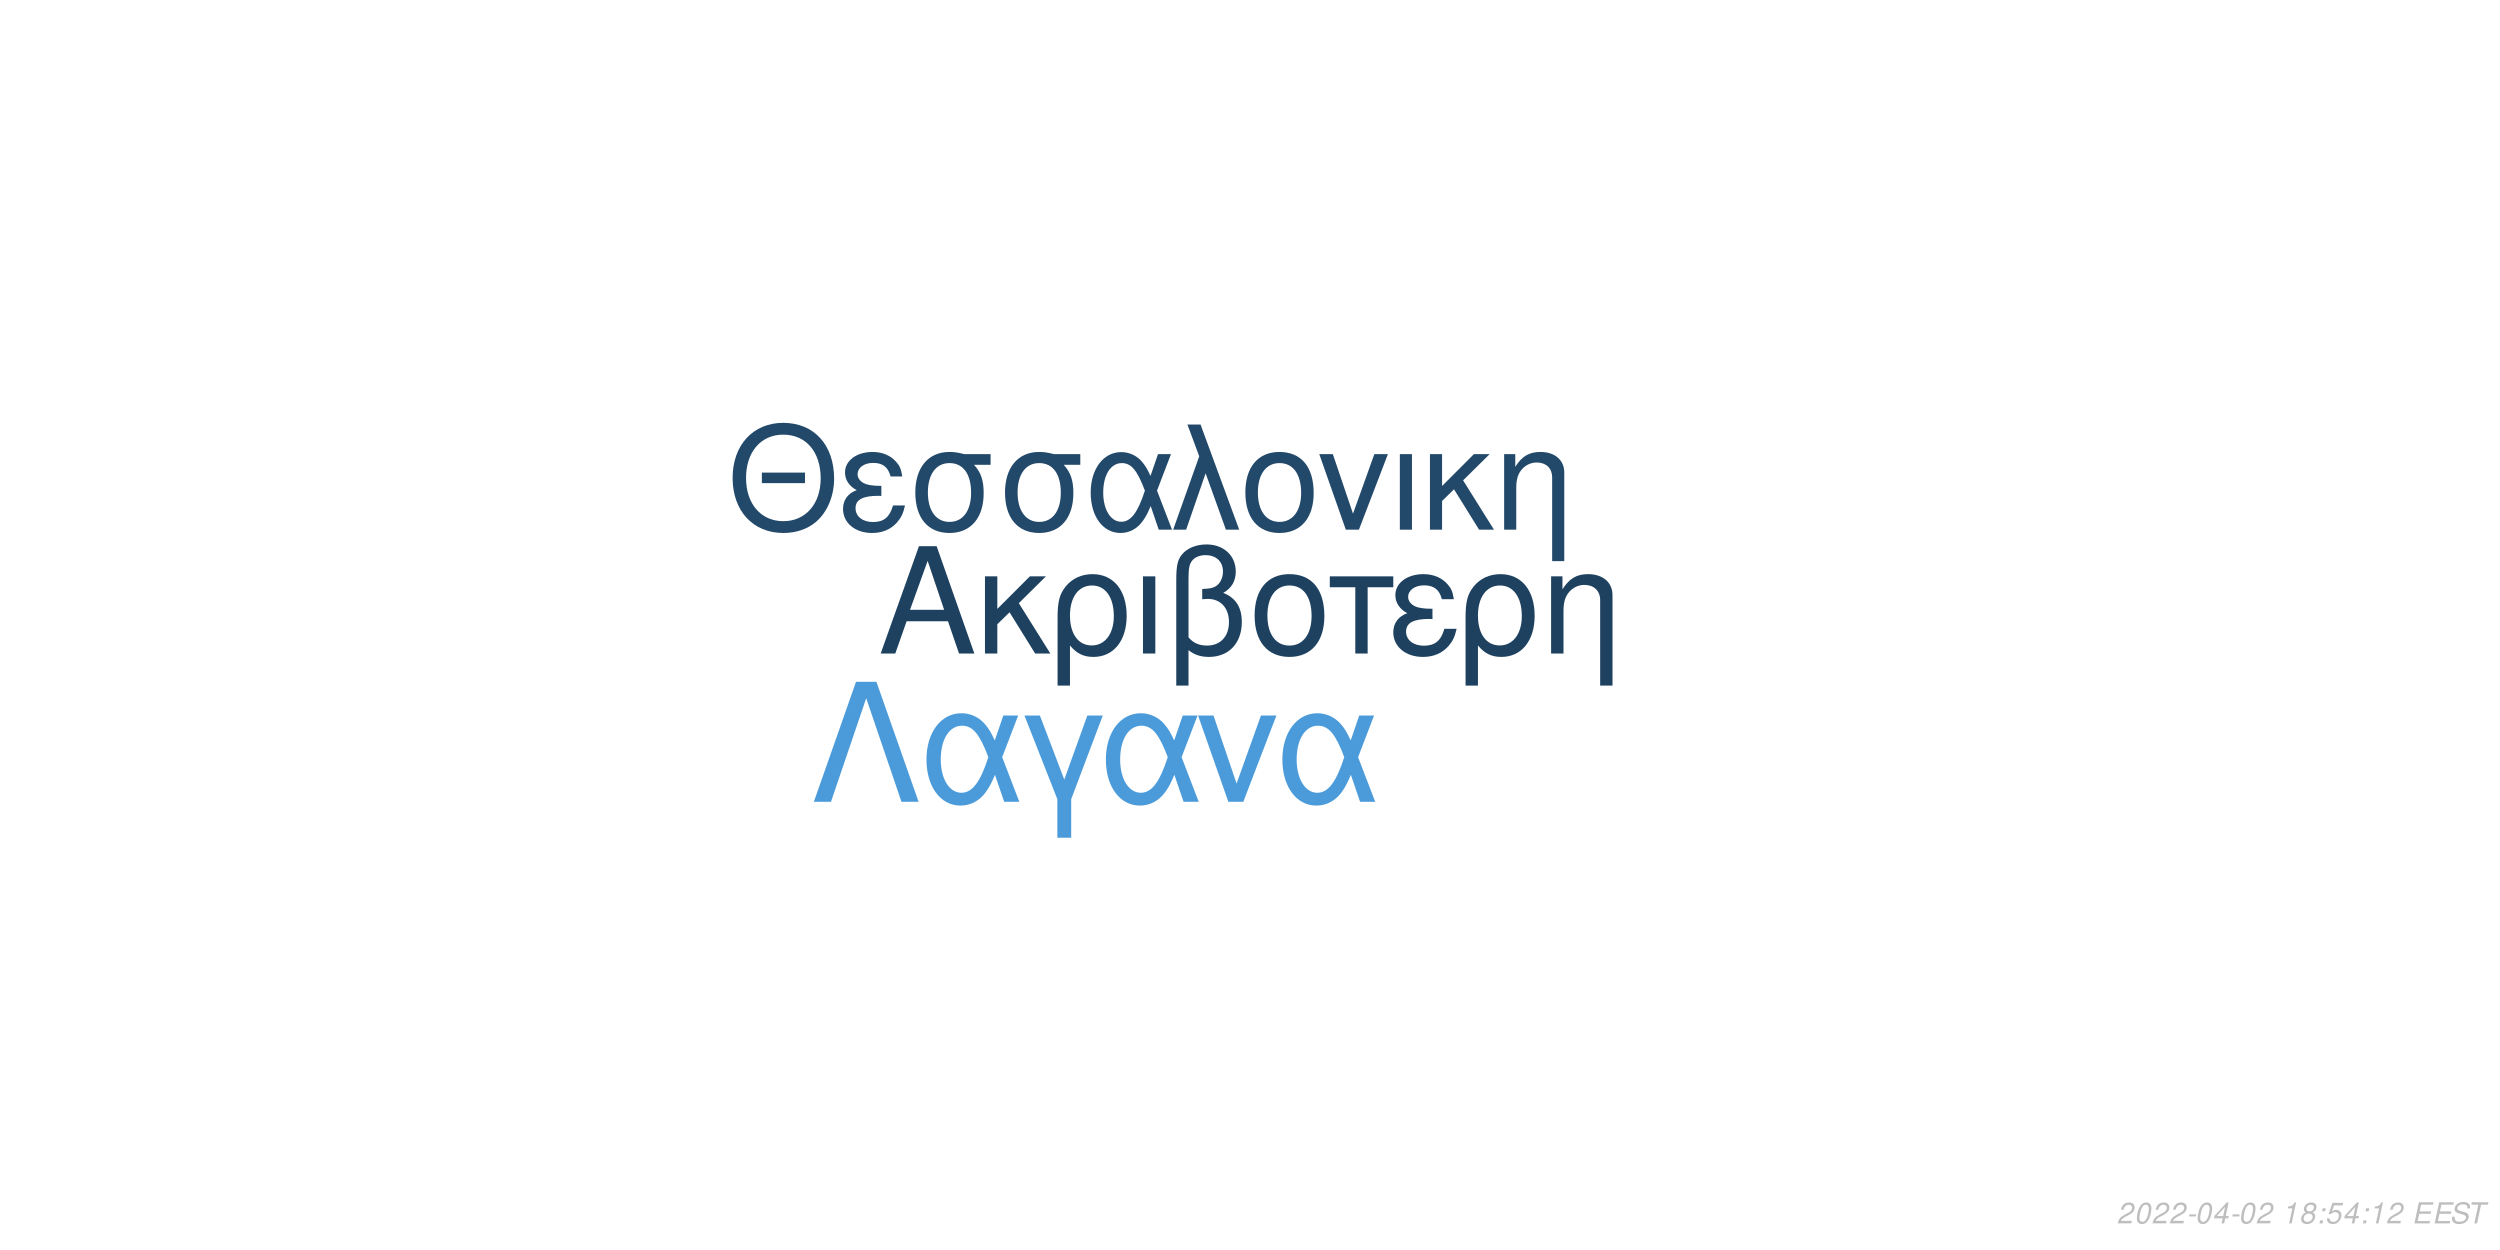
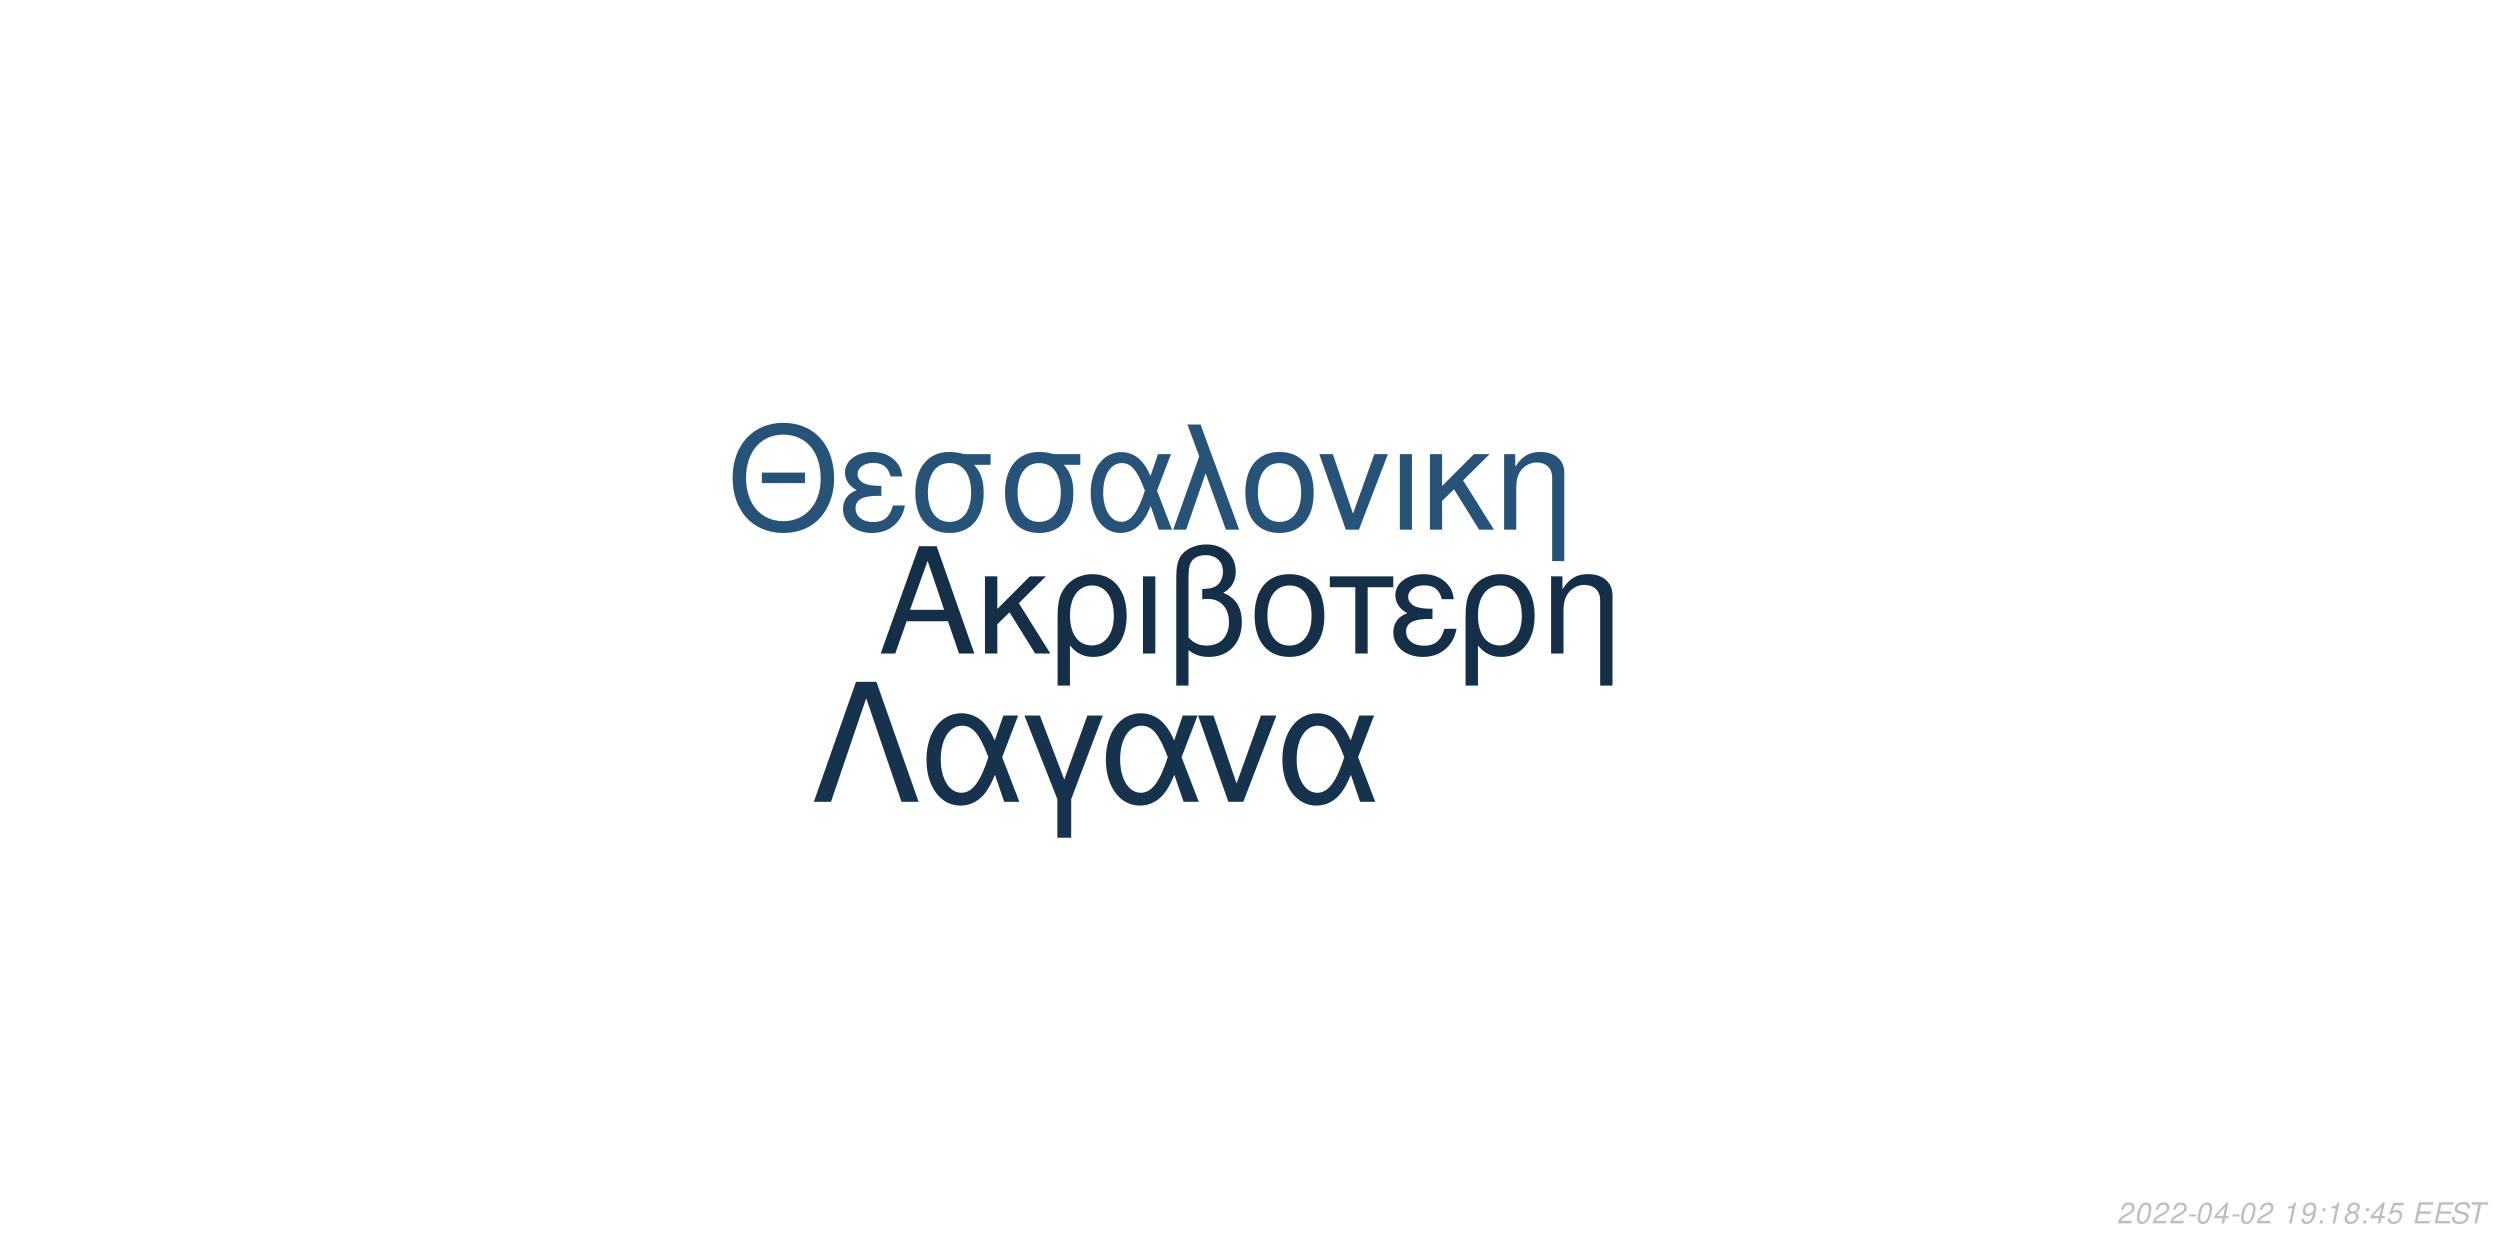
<svg xmlns="http://www.w3.org/2000/svg" xmlns:xlink="http://www.w3.org/1999/xlink" width="864pt" height="432pt" viewBox="0 0 864 432" version="1.1">
  <defs>
    <g>
      <symbol overflow="visible" id="glyph0-0">
        <path style="stroke:none;" d="" />
      </symbol>
      <symbol overflow="visible" id="glyph0-1">
        <path style="stroke:none;" d="M 24.125 -11.141 L 27.938 0 L 33.234 0 L 20.203 -37.094 L 14.094 -37.094 L 0.859 0 L 5.906 0 L 9.828 -11.141 Z M 22.797 -15.109 L 11 -15.109 L 17.094 -32.016 Z M 22.797 -15.109 " />
      </symbol>
      <symbol overflow="visible" id="glyph0-2">
        <path style="stroke:none;" d="M 7.172 -15.422 L 7.172 -26.672 L 2.906 -26.672 L 2.906 0 L 7.172 0 L 7.172 -10.125 L 11.406 -14.25 L 20.25 0 L 25.5 0 L 14.609 -17.406 L 23.969 -26.672 L 18.422 -26.672 Z M 7.172 -15.422 " />
      </symbol>
      <symbol overflow="visible" id="glyph0-3">
        <path style="stroke:none;" d="M 3 11.094 L 7.281 11.094 L 7.281 -2.797 C 9.516 -0.047 11.953 1.172 15.375 1.172 C 22.344 1.172 26.875 -4.422 26.875 -13.031 C 26.875 -21.891 22.297 -27.438 15.062 -27.438 C 11.297 -27.438 7.984 -25.906 5.797 -23.156 C 3.672 -20.516 3 -17.969 3 -12.359 Z M 14.906 -23.516 C 19.547 -23.516 22.438 -19.438 22.438 -12.922 C 22.438 -6.812 19.391 -2.797 14.812 -2.797 C 10.172 -2.797 7.281 -6.766 7.281 -13.125 C 7.281 -19.484 10.234 -23.516 14.906 -23.516 Z M 14.906 -23.516 " />
      </symbol>
      <symbol overflow="visible" id="glyph0-4">
        <path style="stroke:none;" d="M 3.516 0 L 7.781 0 L 7.781 -26.672 L 3.516 -26.672 Z M 3.516 0 " />
      </symbol>
      <symbol overflow="visible" id="glyph0-5">
        <path style="stroke:none;" d="M 4.016 11.094 L 8.25 11.094 L 8.25 -1.172 C 10.172 0.406 12.422 1.172 15.312 1.172 C 22.188 1.172 26.672 -3.609 26.672 -10.891 C 26.672 -15.984 24.578 -19.234 20.25 -20.969 C 23.109 -22.547 24.578 -25.031 24.578 -28.344 C 24.578 -33.844 20.406 -37.703 14.453 -37.703 C 10.938 -37.703 7.734 -36.391 6 -34.25 C 4.484 -32.422 4.016 -30.328 4.016 -25.391 Z M 8.25 -25.656 C 8.25 -29.359 8.5 -30.844 9.469 -32.062 C 10.375 -33.281 12.156 -34 14.094 -34 C 17.812 -34 20.156 -31.812 20.156 -28.297 C 20.156 -25.953 18.984 -23.812 17.297 -23.047 C 16.281 -22.547 15.469 -22.438 12.984 -22.297 L 12.984 -18.781 C 13.734 -18.828 14.344 -18.875 14.969 -18.875 C 19.344 -18.875 22.234 -15.719 22.234 -10.891 C 22.234 -5.906 19.281 -2.75 14.656 -2.75 C 11.953 -2.75 9.922 -3.609 8.25 -5.594 Z M 8.25 -25.656 " />
      </symbol>
      <symbol overflow="visible" id="glyph0-6">
        <path style="stroke:none;" d="M 14.094 -27.438 C 6.562 -27.438 2.094 -22.094 2.094 -13.125 C 2.094 -4.125 6.562 1.172 14.141 1.172 C 21.672 1.172 26.203 -4.172 26.203 -12.922 C 26.203 -22.188 21.828 -27.438 14.094 -27.438 Z M 14.141 -23.516 C 18.938 -23.516 21.781 -19.594 21.781 -12.984 C 21.781 -6.672 18.828 -2.75 14.141 -2.75 C 9.422 -2.75 6.516 -6.672 6.516 -13.125 C 6.516 -19.594 9.422 -23.516 14.141 -23.516 Z M 14.141 -23.516 " />
      </symbol>
      <symbol overflow="visible" id="glyph0-7">
        <path style="stroke:none;" d="M 7.891 0 L 12.156 0 L 12.156 -22.906 L 21.016 -22.906 L 21.016 -26.672 L -0.922 -26.672 L -0.922 -22.906 L 7.891 -22.906 Z M 7.891 0 " />
      </symbol>
      <symbol overflow="visible" id="glyph0-8">
        <path style="stroke:none;" d="M 14.562 -15.469 C 11.344 -15.469 9.562 -15.781 8.297 -16.438 C 6.922 -17.203 6.156 -18.328 6.156 -19.547 C 6.156 -21.891 8.453 -23.562 11.656 -23.562 C 15.062 -23.562 16.953 -22.094 17.812 -18.781 L 21.938 -18.781 C 21.578 -21.266 21.062 -22.5 19.797 -23.922 C 17.812 -26.203 14.906 -27.438 11.453 -27.438 C 5.797 -27.438 1.734 -24.375 1.734 -20.203 C 1.734 -17.609 3.156 -15.375 5.859 -13.938 C 2.797 -12.875 1.016 -10.484 1.016 -7.328 C 1.016 -2.391 5.297 1.172 11.25 1.172 C 14.969 1.172 17.906 -0.109 20.156 -2.641 C 21.578 -4.328 22.297 -5.797 22.906 -8.547 L 18.672 -8.547 C 17.5 -4.422 15.422 -2.703 11.609 -2.703 C 7.938 -2.703 5.438 -4.688 5.438 -7.578 C 5.438 -10.578 7.938 -11.953 13.484 -11.953 C 13.641 -11.953 14.094 -11.953 14.562 -11.906 Z M 14.562 -15.469 " />
      </symbol>
      <symbol overflow="visible" id="glyph0-9">
        <path style="stroke:none;" d="M 3.562 -26.672 L 3.562 0 L 7.844 0 L 7.844 -14.703 C 7.844 -17.906 8.5 -19.891 10.031 -21.531 C 11.406 -22.953 13.188 -23.719 15.062 -23.719 C 18.375 -23.719 20.516 -21.672 20.516 -18.469 L 20.516 11.094 L 24.781 11.094 L 24.781 -20.156 C 24.781 -24.578 21.469 -27.438 16.328 -27.438 C 12.359 -27.438 9.828 -25.906 7.484 -22.188 L 7.484 -26.672 Z M 3.562 -26.672 " />
      </symbol>
      <symbol overflow="visible" id="glyph1-0">
        <path style="stroke:none;" d="" />
      </symbol>
      <symbol overflow="visible" id="glyph1-1">
        <path style="stroke:none;" d="M 26.859 -19.734 L 11.953 -19.734 L 11.953 -16.094 L 26.859 -16.094 Z M 19.328 -36.922 C 8.922 -36.922 1.844 -29.25 1.844 -17.891 C 1.844 -6.484 8.875 1.141 19.391 1.141 C 23.812 1.141 27.703 -0.203 30.641 -2.688 C 34.578 -6.031 36.922 -11.656 36.922 -17.594 C 36.922 -29.297 30 -36.922 19.328 -36.922 Z M 19.328 -32.844 C 27.203 -32.844 32.281 -26.906 32.281 -17.688 C 32.281 -8.922 27.062 -2.938 19.391 -2.938 C 11.609 -2.938 6.484 -8.922 6.484 -17.891 C 6.484 -26.859 11.609 -32.844 19.328 -32.844 Z M 19.328 -32.844 " />
      </symbol>
      <symbol overflow="visible" id="glyph1-2">
        <path style="stroke:none;" d="M 14.25 -15.141 C 11.109 -15.141 9.375 -15.453 8.125 -16.094 C 6.781 -16.844 6.031 -17.938 6.031 -19.141 C 6.031 -21.422 8.266 -23.078 11.406 -23.078 C 14.75 -23.078 16.594 -21.625 17.438 -18.391 L 21.469 -18.391 C 21.125 -20.828 20.625 -22.031 19.391 -23.422 C 17.438 -25.656 14.594 -26.859 11.219 -26.859 C 5.688 -26.859 1.688 -23.875 1.688 -19.781 C 1.688 -17.234 3.094 -15.047 5.734 -13.656 C 2.734 -12.609 1 -10.266 1 -7.172 C 1 -2.344 5.188 1.141 11.016 1.141 C 14.656 1.141 17.547 -0.094 19.734 -2.594 C 21.125 -4.234 21.828 -5.688 22.422 -8.375 L 18.281 -8.375 C 17.141 -4.328 15.094 -2.641 11.359 -2.641 C 7.766 -2.641 5.328 -4.578 5.328 -7.422 C 5.328 -10.359 7.766 -11.703 13.203 -11.703 C 13.359 -11.703 13.797 -11.703 14.25 -11.656 Z M 14.25 -15.141 " />
      </symbol>
      <symbol overflow="visible" id="glyph1-3">
        <path style="stroke:none;" d="M 29 -26.109 L 19.938 -26.109 C 17.594 -26.703 16.438 -26.859 14.703 -26.859 C 7.469 -26.859 2.984 -21.469 2.984 -12.859 C 2.984 -4.031 7.375 1.141 14.797 1.141 C 22.172 1.141 26.609 -4.078 26.609 -12.656 C 26.609 -17.047 25.656 -19.828 23.266 -22.422 L 29 -22.422 Z M 14.797 -23.016 C 19.531 -23.016 22.266 -19.234 22.266 -12.75 C 22.266 -6.531 19.438 -2.688 14.797 -2.688 C 10.172 -2.688 7.328 -6.531 7.328 -12.859 C 7.328 -19.188 10.172 -23.016 14.797 -23.016 Z M 14.797 -23.016 " />
      </symbol>
      <symbol overflow="visible" id="glyph1-4">
        <path style="stroke:none;" d="M 29.344 -26.109 L 24.859 -26.109 L 22.266 -18.578 C 21.125 -21.031 20.484 -22.125 19.328 -23.469 C 17.547 -25.609 14.906 -26.812 12.156 -26.812 C 5.984 -26.812 1.594 -20.984 1.594 -12.812 C 1.594 -4.578 5.828 1.141 11.906 1.141 C 14.953 1.141 17.734 -0.344 19.625 -3.047 C 20.672 -4.531 21.281 -5.688 22.328 -8.172 L 25.109 0 L 29.703 0 L 24.516 -13.5 Z M 20.328 -13.5 C 17.891 -5.922 15.453 -2.734 12.156 -2.734 C 8.516 -2.734 5.922 -6.922 5.922 -12.812 C 5.922 -18.938 8.516 -23.016 12.359 -23.016 C 15.594 -23.016 17.688 -20.531 20.328 -13.5 Z M 20.328 -13.5 " />
      </symbol>
      <symbol overflow="visible" id="glyph1-5">
        <path style="stroke:none;" d="M 1.094 0 L 5.578 0 L 12.312 -19.484 L 19.328 0 L 23.922 0 L 10.562 -36.328 L 6.031 -36.328 L 10.109 -25.359 Z M 1.094 0 " />
      </symbol>
      <symbol overflow="visible" id="glyph1-6">
        <path style="stroke:none;" d="M 13.797 -26.859 C 6.422 -26.859 2.047 -21.625 2.047 -12.859 C 2.047 -4.031 6.422 1.141 13.859 1.141 C 21.234 1.141 25.656 -4.078 25.656 -12.656 C 25.656 -21.719 21.375 -26.859 13.797 -26.859 Z M 13.859 -23.016 C 18.531 -23.016 21.328 -19.188 21.328 -12.703 C 21.328 -6.531 18.438 -2.688 13.859 -2.688 C 9.219 -2.688 6.375 -6.531 6.375 -12.859 C 6.375 -19.188 9.219 -23.016 13.859 -23.016 Z M 13.859 -23.016 " />
      </symbol>
      <symbol overflow="visible" id="glyph1-7">
        <path style="stroke:none;" d="M 14.297 0 L 24.312 -26.109 L 19.625 -26.109 L 12.25 -5.531 L 5.281 -26.109 L 0.594 -26.109 L 9.766 0 Z M 14.297 0 " />
      </symbol>
      <symbol overflow="visible" id="glyph1-8">
        <path style="stroke:none;" d="M 3.438 0 L 7.625 0 L 7.625 -26.109 L 3.438 -26.109 Z M 3.438 0 " />
      </symbol>
      <symbol overflow="visible" id="glyph1-9">
        <path style="stroke:none;" d="M 7.031 -15.094 L 7.031 -26.109 L 2.844 -26.109 L 2.844 0 L 7.031 0 L 7.031 -9.922 L 11.156 -13.953 L 19.828 0 L 24.969 0 L 14.297 -17.047 L 23.469 -26.109 L 18.031 -26.109 Z M 7.031 -15.094 " />
      </symbol>
      <symbol overflow="visible" id="glyph1-10">
        <path style="stroke:none;" d="M 3.484 -26.109 L 3.484 0 L 7.672 0 L 7.672 -14.406 C 7.672 -17.547 8.328 -19.484 9.812 -21.078 C 11.156 -22.469 12.906 -23.219 14.75 -23.219 C 17.984 -23.219 20.078 -21.234 20.078 -18.094 L 20.078 10.859 L 24.266 10.859 L 24.266 -19.734 C 24.266 -24.062 21.031 -26.859 16 -26.859 C 12.109 -26.859 9.609 -25.359 7.328 -21.719 L 7.328 -26.109 Z M 3.484 -26.109 " />
      </symbol>
      <symbol overflow="visible" id="glyph2-0">
        <path style="stroke:none;" d="" />
      </symbol>
      <symbol overflow="visible" id="glyph2-1">
        <path style="stroke:none;" d="M 22.531 -41.484 L 15.484 -41.484 L 0.906 0 L 6.828 0 L 19 -35.797 L 31.188 0 L 37.109 0 Z M 22.531 -41.484 " />
      </symbol>
      <symbol overflow="visible" id="glyph2-2">
        <path style="stroke:none;" d="M 33.516 -29.812 L 28.391 -29.812 L 25.438 -21.219 C 24.125 -24.016 23.391 -25.266 22.078 -26.797 C 20.031 -29.25 17.016 -30.609 13.891 -30.609 C 6.828 -30.609 1.828 -23.953 1.828 -14.625 C 1.828 -5.234 6.656 1.312 13.594 1.312 C 17.078 1.312 20.266 -0.391 22.422 -3.469 C 23.609 -5.172 24.297 -6.484 25.5 -9.328 L 28.688 0 L 33.922 0 L 28 -15.422 Z M 23.219 -15.422 C 20.422 -6.766 17.641 -3.125 13.891 -3.125 C 9.734 -3.125 6.766 -7.906 6.766 -14.625 C 6.766 -21.625 9.734 -26.297 14.109 -26.297 C 17.812 -26.297 20.203 -23.453 23.219 -15.422 Z M 23.219 -15.422 " />
      </symbol>
      <symbol overflow="visible" id="glyph2-3">
        <path style="stroke:none;" d="M 12.062 12.406 L 16.844 12.406 L 16.844 -0.906 L 27.766 -29.812 L 22.422 -29.812 L 14.453 -7.688 L 6.031 -29.812 L 0.688 -29.812 L 12.062 -0.906 Z M 12.062 12.406 " />
      </symbol>
      <symbol overflow="visible" id="glyph2-4">
        <path style="stroke:none;" d="M 16.328 0 L 27.766 -29.812 L 22.422 -29.812 L 14 -6.312 L 6.031 -29.812 L 0.688 -29.812 L 11.156 0 Z M 16.328 0 " />
      </symbol>
      <symbol overflow="visible" id="glyph3-0">
        <path style="stroke:none;" d="" />
      </symbol>
      <symbol overflow="visible" id="glyph3-1">
        <path style="stroke:none;" d="M 5.234 -0.875 L 1.469 -0.875 C 1.641 -1.375 2.203 -1.891 3.109 -2.344 L 4.234 -2.938 C 5.562 -3.625 6.219 -4.469 6.219 -5.484 C 6.219 -5.938 6.062 -6.359 5.797 -6.656 C 5.469 -7.047 4.984 -7.234 4.312 -7.234 C 2.766 -7.234 1.891 -6.453 1.484 -4.734 L 2.375 -4.734 C 2.484 -5.188 2.609 -5.484 2.797 -5.75 C 3.094 -6.203 3.609 -6.453 4.188 -6.453 C 4.891 -6.453 5.344 -6.031 5.344 -5.375 C 5.344 -4.703 4.859 -4.094 4.016 -3.656 L 2.984 -3.125 C 1.234 -2.188 0.797 -1.656 0.344 -0.016 L 5.047 -0.016 Z M 5.234 -0.875 " />
      </symbol>
      <symbol overflow="visible" id="glyph3-2">
        <path style="stroke:none;" d="M 4.203 -7.234 C 3.375 -7.234 2.688 -6.812 2.125 -5.984 C 1.484 -5.047 0.984 -3.188 0.984 -1.734 C 0.984 -1.109 1.172 -0.562 1.484 -0.266 C 1.797 0.047 2.281 0.234 2.766 0.234 C 3.625 0.234 4.281 -0.156 4.859 -1.016 C 5.516 -1.953 6 -3.797 6 -5.266 C 6 -6.5 5.328 -7.234 4.203 -7.234 Z M 4.094 -6.453 C 4.734 -6.453 5.125 -5.984 5.125 -5.156 C 5.125 -4.203 4.781 -2.625 4.406 -1.812 C 3.984 -0.938 3.516 -0.547 2.875 -0.547 C 2.25 -0.547 1.875 -1.031 1.875 -1.828 C 1.875 -2.797 2.203 -4.344 2.594 -5.203 C 2.984 -6.047 3.453 -6.453 4.094 -6.453 Z M 4.094 -6.453 " />
      </symbol>
      <symbol overflow="visible" id="glyph3-3">
        <path style="stroke:none;" d="M 3.516 -3.125 L 1.125 -3.125 L 0.969 -2.406 L 3.359 -2.406 Z M 3.516 -3.125 " />
      </symbol>
      <symbol overflow="visible" id="glyph3-4">
        <path style="stroke:none;" d="M 3.625 -1.75 L 3.266 0 L 4.141 0 L 4.516 -1.75 L 5.562 -1.75 L 5.734 -2.531 L 4.688 -2.531 L 5.688 -7.234 L 5.016 -7.234 L 0.844 -2.672 L 0.641 -1.75 Z M 3.797 -2.531 L 1.594 -2.531 L 4.469 -5.703 Z M 3.797 -2.531 " />
      </symbol>
      <symbol overflow="visible" id="glyph3-5">
        <path style="stroke:none;" d="" />
      </symbol>
      <symbol overflow="visible" id="glyph3-6">
        <path style="stroke:none;" d="M 3.703 -5.188 L 2.594 0 L 3.469 0 L 5.016 -7.234 L 4.438 -7.234 C 3.906 -6.156 3.688 -6.016 2.234 -5.812 L 2.109 -5.188 Z M 3.703 -5.188 " />
      </symbol>
      <symbol overflow="visible" id="glyph3-7">
-         <path style="stroke:none;" d="M 4.766 -3.797 C 5.078 -3.969 5.234 -4.078 5.438 -4.234 C 5.812 -4.594 6.062 -5.172 6.062 -5.734 C 6.062 -6.625 5.344 -7.234 4.266 -7.234 C 2.812 -7.234 1.703 -6.219 1.703 -4.875 C 1.703 -4.406 1.875 -4.125 2.359 -3.812 C 1.297 -3.312 0.75 -2.516 0.75 -1.469 C 0.75 -0.438 1.547 0.234 2.812 0.234 C 3.656 0.234 4.359 -0.094 4.938 -0.734 C 5.359 -1.234 5.609 -1.859 5.609 -2.438 C 5.609 -3.047 5.312 -3.516 4.766 -3.797 Z M 4.109 -6.453 C 4.797 -6.453 5.188 -6.125 5.188 -5.578 C 5.188 -5.266 5.062 -4.922 4.859 -4.672 C 4.562 -4.312 4.188 -4.156 3.656 -4.156 C 2.984 -4.156 2.594 -4.453 2.594 -4.984 C 2.594 -5.859 3.203 -6.453 4.109 -6.453 Z M 3.453 -3.406 C 4.234 -3.406 4.734 -2.984 4.734 -2.312 C 4.734 -1.312 3.922 -0.547 2.875 -0.547 C 2.125 -0.547 1.625 -0.969 1.625 -1.625 C 1.625 -2.609 2.438 -3.406 3.453 -3.406 Z M 3.453 -3.406 " />
+         <path style="stroke:none;" d="M 0.844 -1.656 C 0.844 -1.547 0.844 -1.438 0.844 -1.375 C 0.844 -0.406 1.531 0.234 2.578 0.234 C 3.203 0.234 3.766 0.016 4.297 -0.438 C 4.938 -1 5.312 -1.656 5.594 -2.719 C 5.844 -3.672 6.016 -4.766 6.016 -5.375 C 6.016 -5.844 5.844 -6.328 5.547 -6.656 C 5.203 -7.031 4.703 -7.234 4.062 -7.234 C 2.516 -7.234 1.297 -5.938 1.297 -4.266 C 1.297 -3.203 1.984 -2.547 3.047 -2.547 C 3.484 -2.547 3.953 -2.672 4.281 -2.891 C 4.406 -2.984 4.547 -3.078 4.828 -3.344 C 4.438 -1.484 3.703 -0.547 2.703 -0.547 C 2.109 -0.547 1.719 -0.938 1.719 -1.547 L 1.719 -1.656 Z M 3.953 -6.453 C 4.625 -6.453 5.141 -5.953 5.141 -5.281 C 5.141 -4.188 4.312 -3.312 3.297 -3.312 C 2.594 -3.312 2.172 -3.734 2.172 -4.453 C 2.172 -5.562 2.984 -6.453 3.953 -6.453 Z M 3.953 -6.453 " />
      </symbol>
      <symbol overflow="visible" id="glyph3-8">
        <path style="stroke:none;" d="M 2.359 -1.031 L 1.312 -1.031 L 1.094 0 L 2.141 0 Z M 3.266 -5.234 L 2.219 -5.234 L 2 -4.203 L 3.047 -4.203 Z M 3.266 -5.234 " />
      </symbol>
      <symbol overflow="visible" id="glyph3-9">
+         <path style="stroke:none;" d="M 4.766 -3.797 C 5.078 -3.969 5.234 -4.078 5.438 -4.234 C 5.812 -4.594 6.062 -5.172 6.062 -5.734 C 6.062 -6.625 5.344 -7.234 4.266 -7.234 C 2.812 -7.234 1.703 -6.219 1.703 -4.875 C 1.703 -4.406 1.875 -4.125 2.359 -3.812 C 1.297 -3.312 0.75 -2.516 0.75 -1.469 C 0.75 -0.438 1.547 0.234 2.812 0.234 C 3.656 0.234 4.359 -0.094 4.938 -0.734 C 5.359 -1.234 5.609 -1.859 5.609 -2.438 C 5.609 -3.047 5.312 -3.516 4.766 -3.797 Z M 4.109 -6.453 C 4.797 -6.453 5.188 -6.125 5.188 -5.578 C 5.188 -5.266 5.062 -4.922 4.859 -4.672 C 4.562 -4.312 4.188 -4.156 3.656 -4.156 C 2.984 -4.156 2.594 -4.453 2.594 -4.984 C 2.594 -5.859 3.203 -6.453 4.109 -6.453 Z M 3.453 -3.406 C 4.234 -3.406 4.734 -2.984 4.734 -2.312 C 4.734 -1.312 3.922 -0.547 2.875 -0.547 C 2.125 -0.547 1.625 -0.969 1.625 -1.625 C 1.625 -2.609 2.438 -3.406 3.453 -3.406 Z M 3.453 -3.406 " />
+       </symbol>
+       <symbol overflow="visible" id="glyph3-10">
        <path style="stroke:none;" d="M 6.297 -7.094 L 2.594 -7.094 L 1.234 -3.234 L 2.047 -3.234 C 2.656 -3.766 2.938 -3.906 3.531 -3.906 C 4.328 -3.906 4.797 -3.453 4.797 -2.688 C 4.797 -1.438 3.969 -0.547 2.828 -0.547 C 2.031 -0.547 1.609 -0.938 1.578 -1.734 L 0.703 -1.734 L 0.703 -1.516 C 0.703 -0.938 0.844 -0.547 1.188 -0.266 C 1.562 0.062 2.078 0.234 2.703 0.234 C 3.656 0.234 4.391 -0.156 4.984 -0.922 C 5.422 -1.5 5.672 -2.234 5.672 -2.953 C 5.672 -4 4.938 -4.672 3.812 -4.672 C 3.328 -4.672 2.906 -4.547 2.406 -4.234 L 3.109 -6.219 L 6.109 -6.219 Z M 6.297 -7.094 " />
      </symbol>
-       <symbol overflow="visible" id="glyph3-10">
+       <symbol overflow="visible" id="glyph3-11">
        <path style="stroke:none;" d="M 2.547 -3.312 L 6.5 -3.312 L 6.688 -4.141 L 2.719 -4.141 L 3.219 -6.469 L 7.344 -6.469 L 7.516 -7.297 L 2.453 -7.297 L 0.906 0 L 6.125 0 L 6.297 -0.812 L 2.016 -0.812 Z M 2.547 -3.312 " />
      </symbol>
-       <symbol overflow="visible" id="glyph3-11">
+       <symbol overflow="visible" id="glyph3-12">
        <path style="stroke:none;" d="M 7.062 -5.156 C 7.125 -5.438 7.141 -5.562 7.141 -5.703 C 7.141 -6.156 6.938 -6.594 6.594 -6.891 C 6.188 -7.25 5.656 -7.406 4.875 -7.406 C 3.844 -7.406 3.047 -7.125 2.5 -6.562 C 2.094 -6.141 1.781 -5.438 1.781 -4.922 C 1.781 -4.297 2.219 -3.766 2.891 -3.562 L 4.594 -3.094 C 5.406 -2.859 5.734 -2.578 5.734 -2.094 C 5.734 -1.781 5.547 -1.406 5.266 -1.141 C 4.844 -0.766 4.266 -0.578 3.453 -0.578 C 2.328 -0.578 1.812 -0.984 1.812 -1.906 C 1.812 -2.047 1.812 -2.125 1.844 -2.312 L 0.984 -2.312 C 0.906 -2.062 0.891 -1.906 0.891 -1.688 C 0.891 -0.484 1.797 0.234 3.297 0.234 C 4.359 0.234 5.234 -0.062 5.812 -0.609 C 6.344 -1.078 6.688 -1.797 6.688 -2.375 C 6.688 -2.641 6.609 -2.906 6.453 -3.156 C 6.234 -3.5 5.938 -3.703 5.469 -3.828 L 3.75 -4.312 C 2.984 -4.547 2.734 -4.734 2.734 -5.188 C 2.734 -5.547 2.875 -5.844 3.188 -6.109 C 3.547 -6.438 4.031 -6.594 4.703 -6.594 C 5.266 -6.594 5.688 -6.484 5.906 -6.297 C 6.094 -6.125 6.219 -5.797 6.219 -5.516 C 6.219 -5.422 6.203 -5.344 6.188 -5.156 Z M 7.062 -5.156 " />
      </symbol>
-       <symbol overflow="visible" id="glyph3-12">
+       <symbol overflow="visible" id="glyph3-13">
        <path style="stroke:none;" d="M 4.938 -6.469 L 7.312 -6.469 L 7.484 -7.297 L 1.75 -7.297 L 1.578 -6.469 L 3.984 -6.469 L 2.609 0 L 3.547 0 Z M 4.938 -6.469 " />
      </symbol>
    </g>
  </defs>
  <g id="surface1">
    <rect x="0" y="0" width="864" height="432" style="fill:rgb(100%,100%,100%);fill-opacity:1;stroke:none;" />
-     <g style="fill:rgb(11.765%,25.49%,37.647%);fill-opacity:1;">
+     <g style="fill:rgb(8.235%,18.431%,28.235%);fill-opacity:1;">
      <use xlink:href="#glyph0-1" x="303.5" y="225.861" />
      <use xlink:href="#glyph0-2" x="337.5" y="225.861" />
      <use xlink:href="#glyph0-3" x="362.5" y="225.861" />
      <use xlink:href="#glyph0-4" x="391.5" y="225.861" />
      <use xlink:href="#glyph0-5" x="402.5" y="225.861" />
      <use xlink:href="#glyph0-6" x="431.5" y="225.861" />
      <use xlink:href="#glyph0-7" x="460.5" y="225.861" />
      <use xlink:href="#glyph0-8" x="480.5" y="225.861" />
      <use xlink:href="#glyph0-3" x="503.5" y="225.861" />
      <use xlink:href="#glyph0-9" x="532.5" y="225.861" />
    </g>
-     <g style="fill:rgb(13.333%,28.235%,41.569%);fill-opacity:1;">
+     <g style="fill:rgb(15.294%,32.549%,47.451%);fill-opacity:1;">
      <use xlink:href="#glyph1-1" x="251.348" y="183.058" />
      <use xlink:href="#glyph1-2" x="290.348" y="183.058" />
      <use xlink:href="#glyph1-3" x="313.348" y="183.058" />
      <use xlink:href="#glyph1-3" x="344.348" y="183.058" />
      <use xlink:href="#glyph1-4" x="375.348" y="183.058" />
      <use xlink:href="#glyph1-5" x="404.348" y="183.058" />
      <use xlink:href="#glyph1-6" x="428.348" y="183.058" />
      <use xlink:href="#glyph1-7" x="455.348" y="183.058" />
      <use xlink:href="#glyph1-8" x="480.348" y="183.058" />
      <use xlink:href="#glyph1-9" x="491.348" y="183.058" />
      <use xlink:href="#glyph1-10" x="516.348" y="183.058" />
    </g>
-     <g style="fill:rgb(29.412%,60.784%,85.49%);fill-opacity:1;">
+     <g style="fill:rgb(8.627%,19.608%,29.804%);fill-opacity:1;">
      <use xlink:href="#glyph2-1" x="280.359" y="277.105" />
      <use xlink:href="#glyph2-2" x="318.359" y="277.105" />
      <use xlink:href="#glyph2-3" x="353.359" y="277.105" />
      <use xlink:href="#glyph2-2" x="380.359" y="277.105" />
      <use xlink:href="#glyph2-4" x="413.359" y="277.105" />
      <use xlink:href="#glyph2-2" x="441.359" y="277.105" />
    </g>
    <g style="fill:rgb(74.51%,74.51%,74.51%);fill-opacity:1;">
      <use xlink:href="#glyph3-1" x="731.52" y="422.81" />
      <use xlink:href="#glyph3-2" x="737.52" y="422.81" />
      <use xlink:href="#glyph3-1" x="743.52" y="422.81" />
      <use xlink:href="#glyph3-1" x="749.52" y="422.81" />
      <use xlink:href="#glyph3-3" x="755.52" y="422.81" />
      <use xlink:href="#glyph3-2" x="758.52" y="422.81" />
      <use xlink:href="#glyph3-4" x="764.52" y="422.81" />
      <use xlink:href="#glyph3-3" x="770.52" y="422.81" />
      <use xlink:href="#glyph3-2" x="773.52" y="422.81" />
      <use xlink:href="#glyph3-1" x="779.52" y="422.81" />
      <use xlink:href="#glyph3-5" x="785.52" y="422.81" />
      <use xlink:href="#glyph3-6" x="788.52" y="422.81" />
      <use xlink:href="#glyph3-7" x="794.52" y="422.81" />
      <use xlink:href="#glyph3-8" x="800.52" y="422.81" />
-       <use xlink:href="#glyph3-9" x="803.52" y="422.81" />
-       <use xlink:href="#glyph3-4" x="809.52" y="422.81" />
+       <use xlink:href="#glyph3-6" x="803.52" y="422.81" />
+       <use xlink:href="#glyph3-9" x="809.52" y="422.81" />
      <use xlink:href="#glyph3-8" x="815.52" y="422.81" />
-       <use xlink:href="#glyph3-6" x="818.52" y="422.81" />
-       <use xlink:href="#glyph3-1" x="824.52" y="422.81" />
+       <use xlink:href="#glyph3-4" x="818.52" y="422.81" />
+       <use xlink:href="#glyph3-10" x="824.52" y="422.81" />
      <use xlink:href="#glyph3-5" x="830.52" y="422.81" />
-       <use xlink:href="#glyph3-10" x="833.52" y="422.81" />
-       <use xlink:href="#glyph3-10" x="840.52" y="422.81" />
-       <use xlink:href="#glyph3-11" x="846.52" y="422.81" />
-       <use xlink:href="#glyph3-12" x="852.52" y="422.81" />
+       <use xlink:href="#glyph3-11" x="833.52" y="422.81" />
+       <use xlink:href="#glyph3-11" x="840.52" y="422.81" />
+       <use xlink:href="#glyph3-12" x="846.52" y="422.81" />
+       <use xlink:href="#glyph3-13" x="852.52" y="422.81" />
    </g>
  </g>
</svg>
